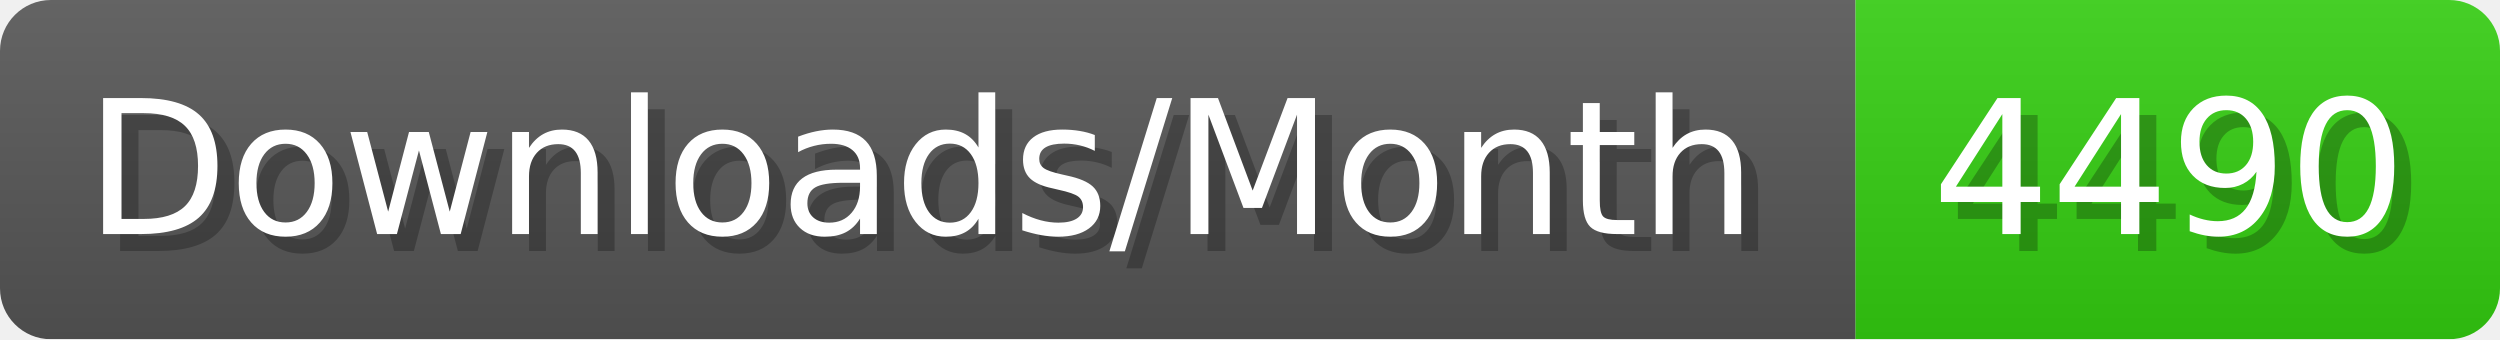
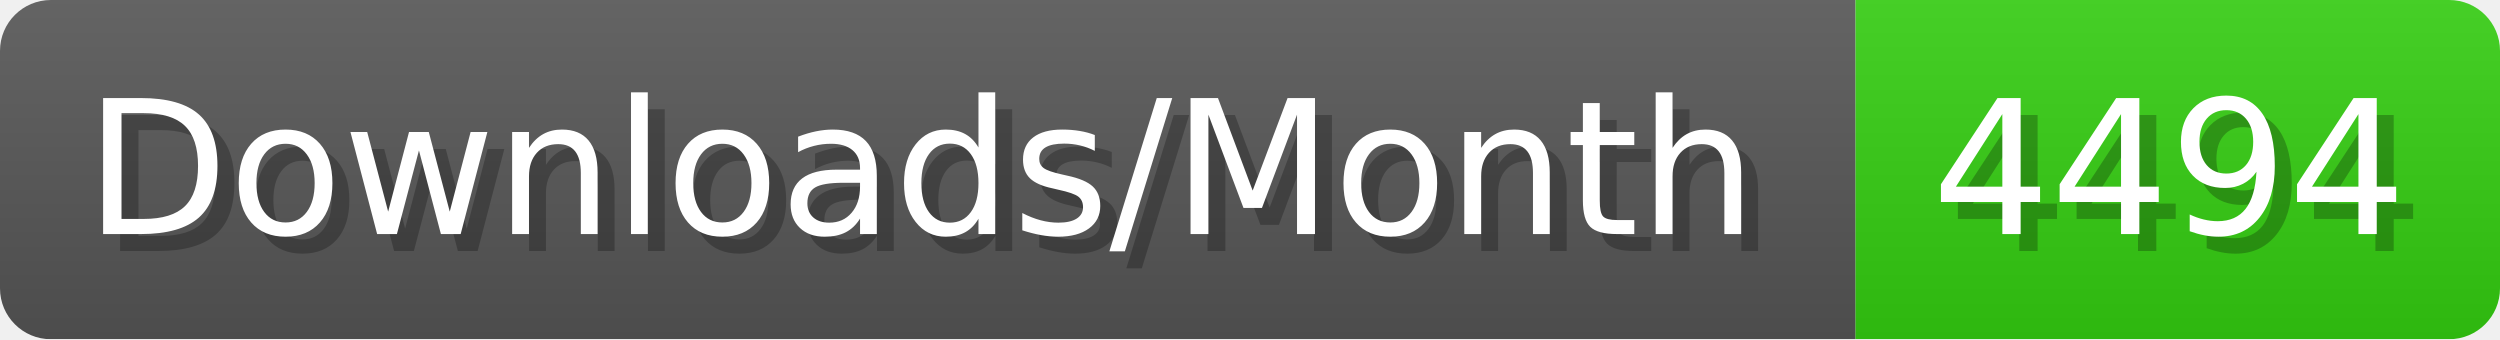
- <svg xmlns="http://www.w3.org/2000/svg" width="147.4" height="20" viewBox="0 0 1474 200" role="img" aria-label="Downloads/Month: 4490">
+ <svg xmlns="http://www.w3.org/2000/svg" width="147.4" height="20" viewBox="0 0 1474 200" role="img" aria-label="Downloads/Month: 4494">
  <linearGradient id="YlXUI" x2="0" y2="100%">
    <stop offset="0" stop-opacity=".1" stop-color="#EEE" />
    <stop offset="1" stop-opacity=".1" />
  </linearGradient>
  <mask id="JHhop">
    <rect width="1474" height="200" rx="30" fill="#FFF" />
  </mask>
  <g mask="url(#JHhop)">
    <rect width="1094" height="200" fill="#555" />
    <rect width="380" height="200" fill="#3C1" x="1094" />
    <rect width="1474" height="200" fill="url(#YlXUI)" />
  </g>
  <g aria-hidden="true" fill="#fff" text-anchor="start" font-family="Verdana,DejaVu Sans,sans-serif" font-size="110">
    <text x="60" y="148" textLength="994" fill="#000" opacity="0.25">Downloads/Month</text>
    <text x="50" y="138" textLength="994">Downloads/Month</text>
-     <text x="1149" y="148" textLength="280" fill="#000" opacity="0.25">4490</text>
-     <text x="1139" y="138" textLength="280">4490</text>
+     <text x="1149" y="148" textLength="280" fill="#000" opacity="0.25">4494</text>
+     <text x="1139" y="138" textLength="280">4494</text>
  </g>
</svg>
